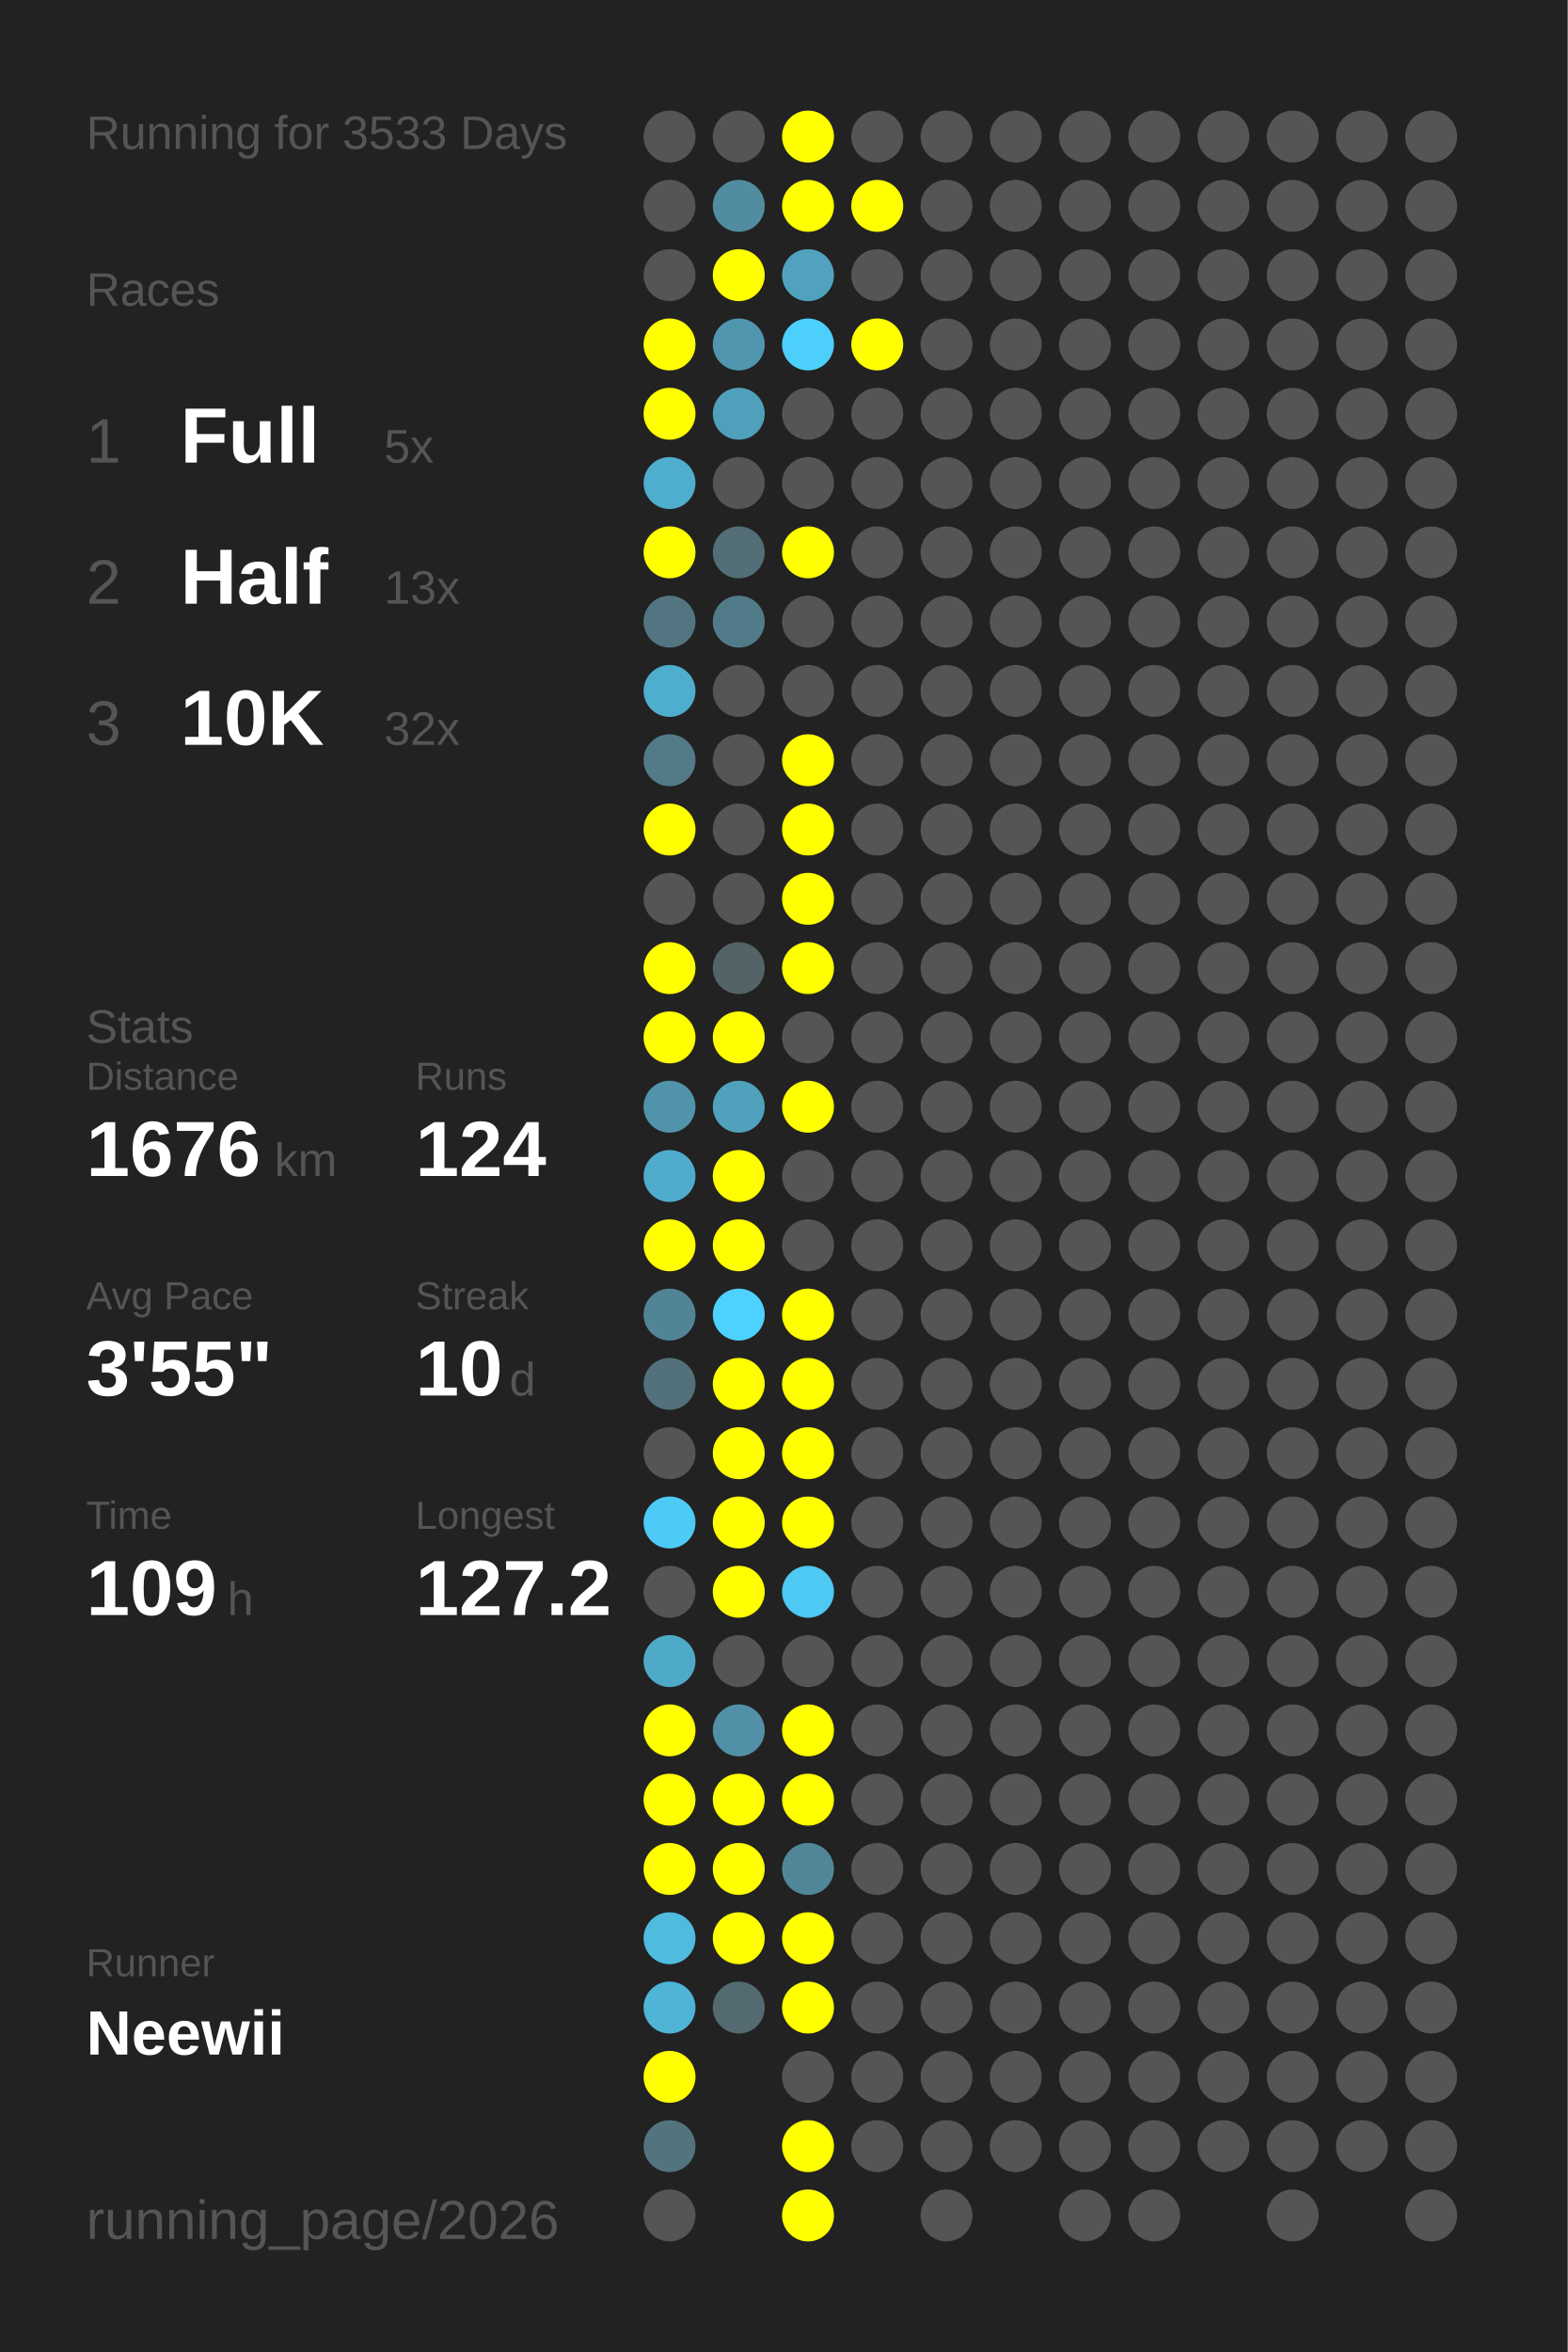
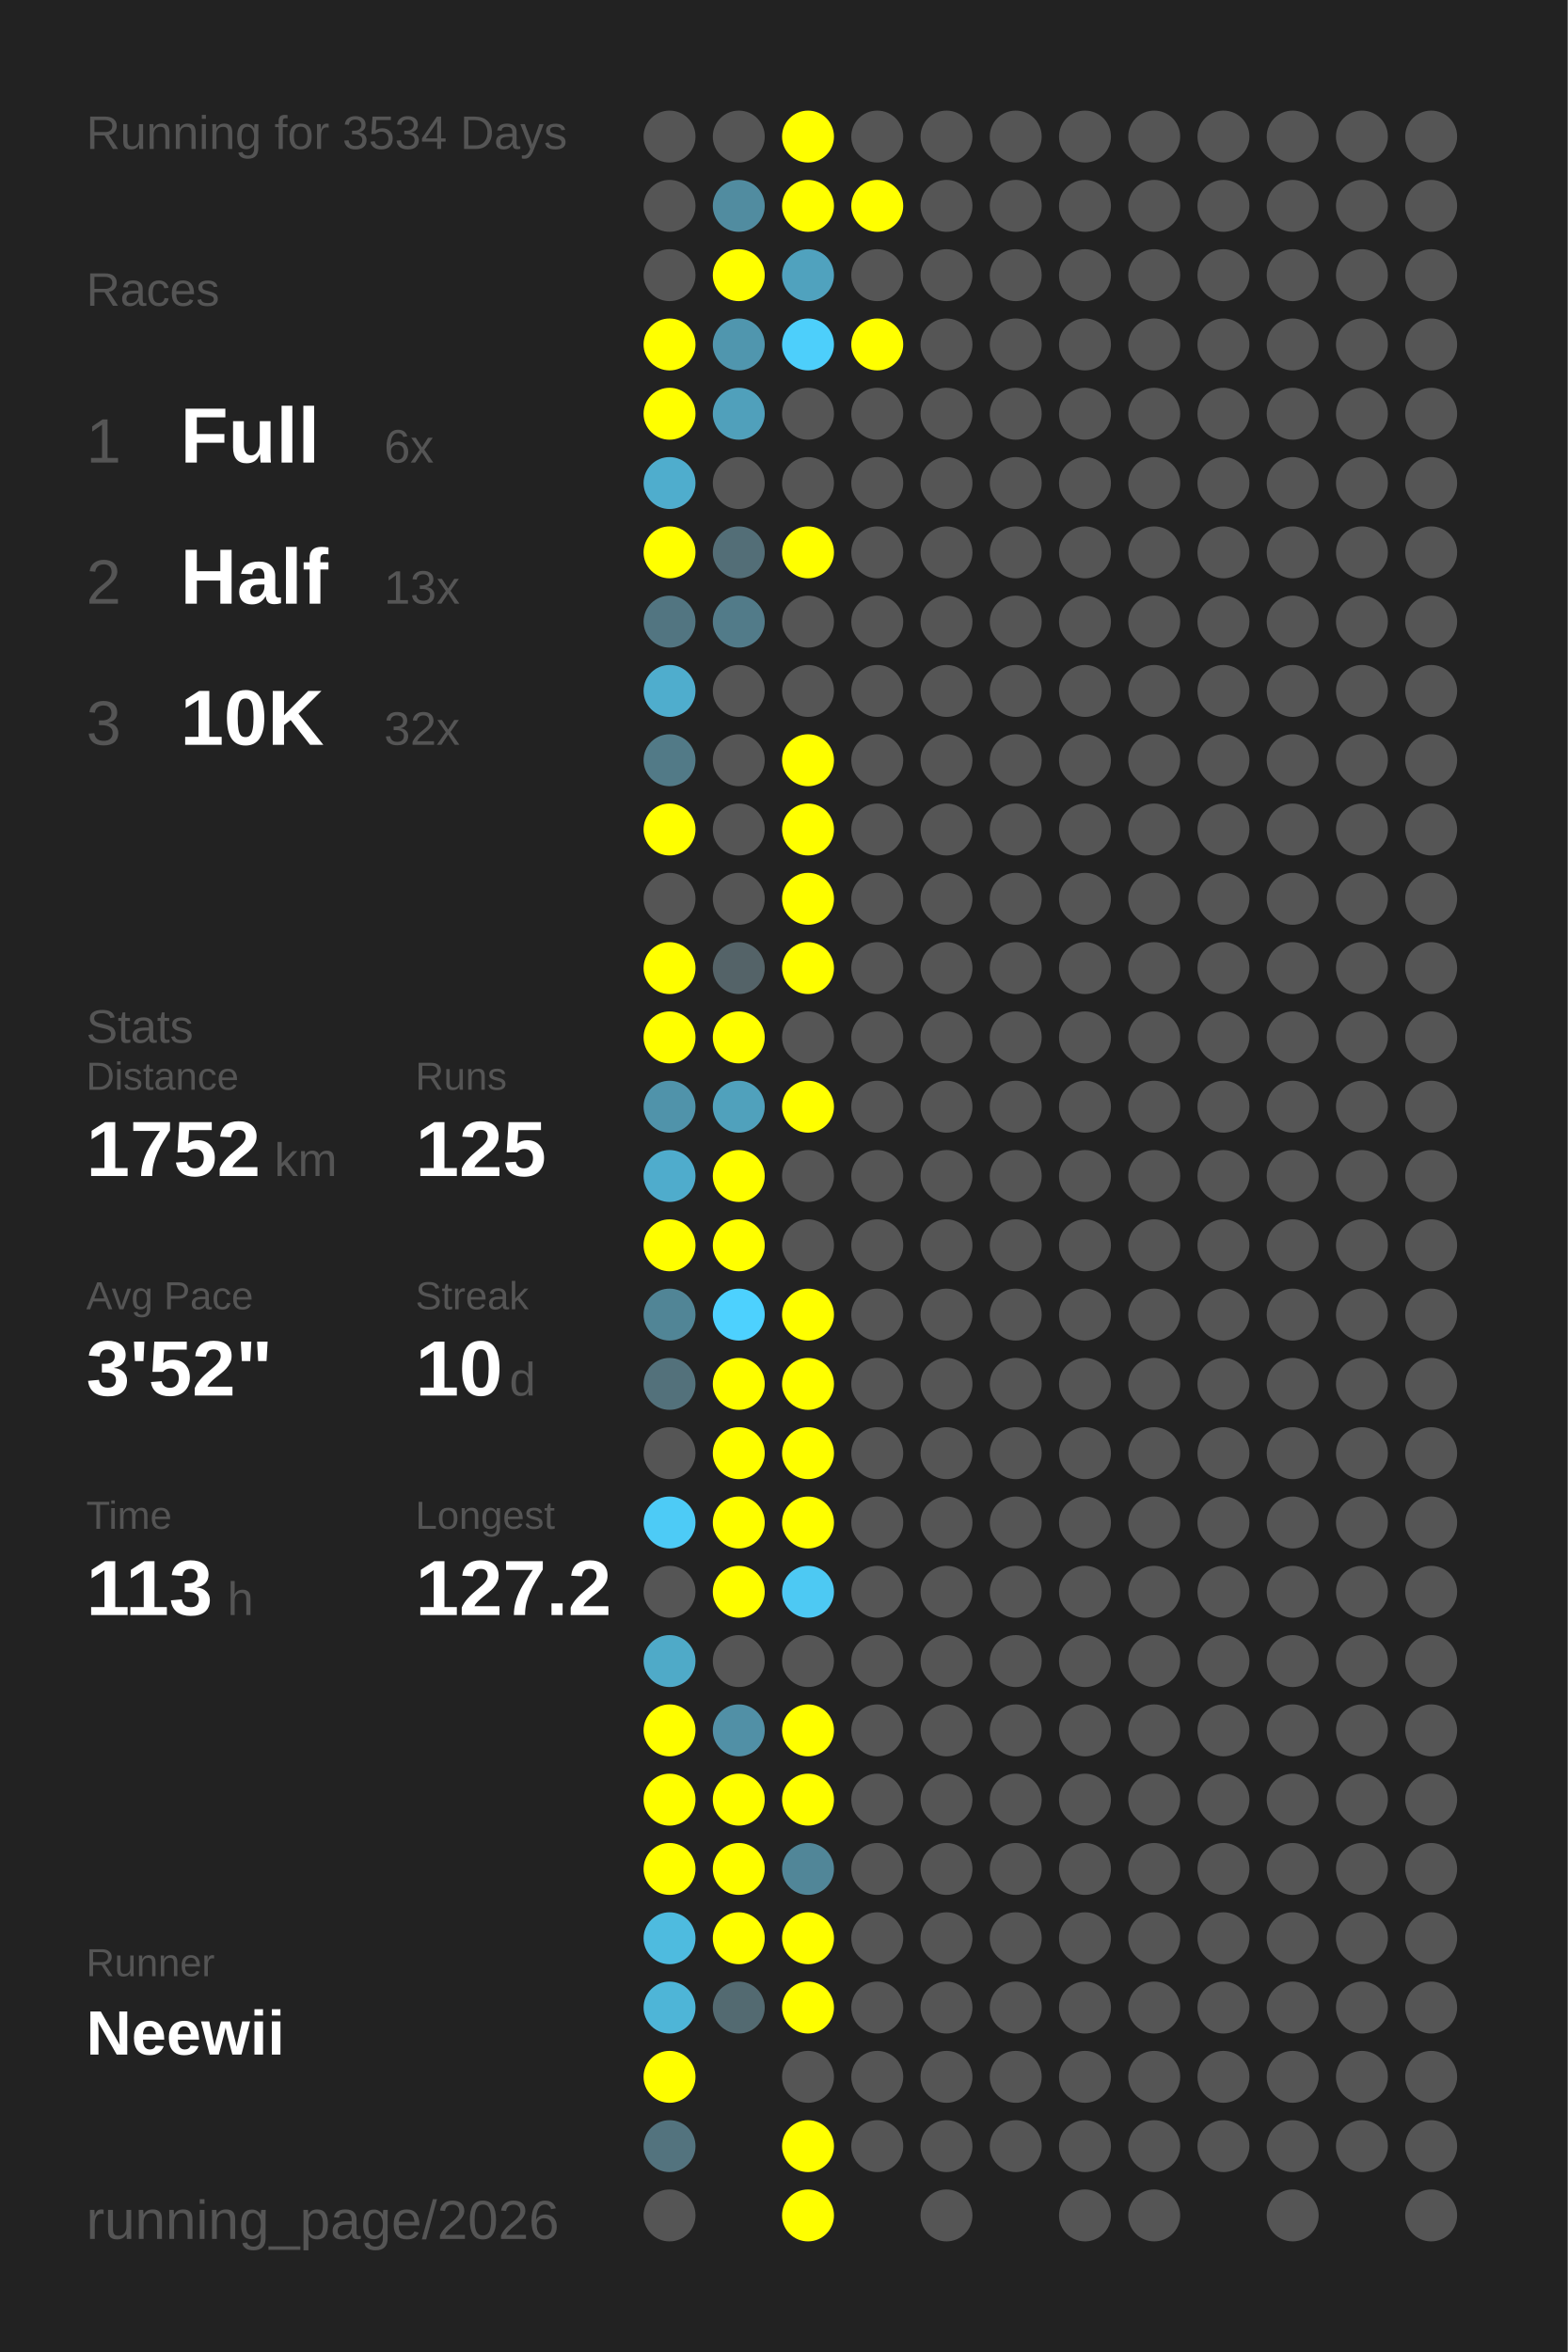
<svg xmlns="http://www.w3.org/2000/svg" baseProfile="full" height="300mm" version="1.1" viewBox="0,0,200,300" width="200mm">
  <defs />
  <rect fill="#222222" height="300" width="200" x="0" y="0" />
-   <text fill="#555555" style="font-size:6px; font-family:Arial;" x="11" y="19">Running for 3533 Days</text>
+   <text fill="#555555" style="font-size:6px; font-family:Arial;" x="11" y="19">Running for 3534 Days</text>
  <text fill="#555555" style="font-size:6px; font-family:Arial;" x="11" y="39">Races</text>
  <text fill="#555555" style="font-size:8px; font-family:Arial;" x="11" y="59">1</text>
  <text fill="#FFFFFF" style="font-size:10px; font-family:Arial; font-weight:bold;" x="23" y="59">Full</text>
-   <text fill="#555555" style="font-size:6px; font-family:Arial;" x="49" y="59">5x</text>
+   <text fill="#555555" style="font-size:6px; font-family:Arial;" x="49" y="59">6x</text>
  <text fill="#555555" style="font-size:8px; font-family:Arial;" x="11" y="77">2</text>
  <text fill="#FFFFFF" style="font-size:10px; font-family:Arial; font-weight:bold;" x="23" y="77">Half</text>
  <text fill="#555555" style="font-size:6px; font-family:Arial;" x="49" y="77">13x</text>
  <text fill="#555555" style="font-size:8px; font-family:Arial;" x="11" y="95">3</text>
  <text fill="#FFFFFF" style="font-size:10px; font-family:Arial; font-weight:bold;" x="23" y="95">10K</text>
  <text fill="#555555" style="font-size:6px; font-family:Arial;" x="49" y="95">32x</text>
  <text fill="#555555" style="font-size:6px; font-family:Arial;" x="11" y="133">Stats</text>
  <text fill="#555555" style="font-size:5px; font-family:Arial;" x="11" y="139">Distance</text>
-   <text fill="#FFFFFF" style="font-size:10px; font-family:Arial; font-weight:bold;" x="11" y="150">1676</text>
+   <text fill="#FFFFFF" style="font-size:10px; font-family:Arial; font-weight:bold;" x="11" y="150">1752</text>
  <text fill="#555555" style="font-size:6px; font-family:Arial;" x="35" y="150">km</text>
  <text fill="#555555" style="font-size:5px; font-family:Arial;" x="53" y="139">Runs</text>
-   <text fill="#FFFFFF" style="font-size:10px; font-family:Arial; font-weight:bold;" x="53" y="150">124</text>
+   <text fill="#FFFFFF" style="font-size:10px; font-family:Arial; font-weight:bold;" x="53" y="150">125</text>
  <text fill="#555555" style="font-size:5px; font-family:Arial;" x="11" y="167">Avg Pace</text>
-   <text fill="#FFFFFF" style="font-size:10px; font-family:Arial; font-weight:bold;" x="11" y="178">3'55"</text>
+   <text fill="#FFFFFF" style="font-size:10px; font-family:Arial; font-weight:bold;" x="11" y="178">3'52"</text>
  <text fill="#555555" style="font-size:5px; font-family:Arial;" x="53" y="167">Streak</text>
  <text fill="#FFFFFF" style="font-size:10px; font-family:Arial; font-weight:bold;" x="53" y="178">10</text>
  <text fill="#555555" style="font-size:6px; font-family:Arial;" x="65" y="178">d</text>
  <text fill="#555555" style="font-size:5px; font-family:Arial;" x="11" y="195">Time</text>
-   <text fill="#FFFFFF" style="font-size:10px; font-family:Arial; font-weight:bold;" x="11" y="206">109</text>
+   <text fill="#FFFFFF" style="font-size:10px; font-family:Arial; font-weight:bold;" x="11" y="206">113</text>
  <text fill="#555555" style="font-size:6px; font-family:Arial;" x="29" y="206">h</text>
  <text fill="#555555" style="font-size:5px; font-family:Arial;" x="53" y="195">Longest</text>
  <text fill="#FFFFFF" style="font-size:10px; font-family:Arial; font-weight:bold;" x="53" y="206">127.2</text>
  <text fill="#555555" style="font-size:5px; font-family:Arial;" x="11" y="252.065">Runner</text>
  <text fill="#FFFFFF" style="font-size:8px; font-family:Arial; font-weight:bold;" x="11" y="262.065">Neewii</text>
  <text fill="#555555" style="font-size:7px; font-family:Arial;" x="11" y="285.581">running_page/2026</text>
  <circle cx="85.417" cy="17.419" fill="#555555" r="3.312" />
  <circle cx="85.417" cy="26.258" fill="#555555" r="3.312" />
  <circle cx="85.417" cy="35.097" fill="#555555" r="3.312" />
  <circle cx="85.417" cy="43.935" fill="#FFFF00" r="3.312" />
  <circle cx="85.417" cy="52.774" fill="#FFFF00" r="3.312" />
  <circle cx="85.417" cy="61.613" fill="#4fadcd" r="3.312" />
  <circle cx="85.417" cy="70.452" fill="#FFFF00" r="3.312" />
  <circle cx="85.417" cy="79.29" fill="#527581" r="3.312" />
  <circle cx="85.417" cy="88.129" fill="#4fadcd" r="3.312" />
  <circle cx="85.417" cy="96.968" fill="#527a87" r="3.312" />
  <circle cx="85.417" cy="105.806" fill="#FFFF00" r="3.312" />
  <circle cx="85.417" cy="114.645" fill="#555555" r="3.312" />
  <circle cx="85.417" cy="123.484" fill="#FFFF00" r="3.312" />
  <circle cx="85.417" cy="132.323" fill="#FFFF00" r="3.312" />
  <circle cx="85.417" cy="141.161" fill="#5093aa" r="3.312" />
  <circle cx="85.417" cy="150" fill="#4faccc" r="3.312" />
  <circle cx="85.417" cy="158.839" fill="#FFFF00" r="3.312" />
  <circle cx="85.417" cy="167.677" fill="#518596" r="3.312" />
  <circle cx="85.417" cy="176.516" fill="#53717b" r="3.312" />
  <circle cx="85.417" cy="185.355" fill="#555555" r="3.312" />
  <circle cx="85.417" cy="194.194" fill="#4dcbf6" r="3.312" />
  <circle cx="85.417" cy="203.032" fill="#555555" r="3.312" />
  <circle cx="85.417" cy="211.871" fill="#4faac8" r="3.312" />
  <circle cx="85.417" cy="220.71" fill="#FFFF00" r="3.312" />
  <circle cx="85.417" cy="229.548" fill="#FFFF00" r="3.312" />
  <circle cx="85.417" cy="238.387" fill="#FFFF00" r="3.312" />
  <circle cx="85.417" cy="247.226" fill="#4ebbdf" r="3.312" />
  <circle cx="85.417" cy="256.065" fill="#4eb5d7" r="3.312" />
  <circle cx="85.417" cy="264.903" fill="#FFFF00" r="3.312" />
  <circle cx="85.417" cy="273.742" fill="#53737e" r="3.312" />
  <circle cx="85.417" cy="282.581" fill="#555555" r="3.312" />
  <circle cx="94.25" cy="17.419" fill="#555555" r="3.312" />
  <circle cx="94.25" cy="26.258" fill="#518ca0" r="3.312" />
  <circle cx="94.25" cy="35.097" fill="#FFFF00" r="3.312" />
  <circle cx="94.25" cy="43.935" fill="#5096ae" r="3.312" />
  <circle cx="94.25" cy="52.774" fill="#50a0bb" r="3.312" />
  <circle cx="94.25" cy="61.613" fill="#555555" r="3.312" />
  <circle cx="94.25" cy="70.452" fill="#536e77" r="3.312" />
  <circle cx="94.25" cy="79.29" fill="#527b89" r="3.312" />
  <circle cx="94.25" cy="88.129" fill="#555555" r="3.312" />
  <circle cx="94.25" cy="96.968" fill="#555555" r="3.312" />
  <circle cx="94.25" cy="105.806" fill="#555555" r="3.312" />
  <circle cx="94.25" cy="114.645" fill="#555555" r="3.312" />
  <circle cx="94.25" cy="123.484" fill="#546368" r="3.312" />
  <circle cx="94.25" cy="132.323" fill="#FFFF00" r="3.312" />
  <circle cx="94.25" cy="141.161" fill="#50a1bc" r="3.312" />
  <circle cx="94.25" cy="150" fill="#FFFF00" r="3.312" />
  <circle cx="94.25" cy="158.839" fill="#FFFF00" r="3.312" />
  <circle cx="94.25" cy="167.677" fill="#4dd1fe" r="3.312" />
  <circle cx="94.25" cy="176.516" fill="#FFFF00" r="3.312" />
  <circle cx="94.25" cy="185.355" fill="#FFFF00" r="3.312" />
  <circle cx="94.25" cy="194.194" fill="#FFFF00" r="3.312" />
  <circle cx="94.25" cy="203.032" fill="#FFFF00" r="3.312" />
  <circle cx="94.25" cy="211.871" fill="#555555" r="3.312" />
  <circle cx="94.25" cy="220.71" fill="#5190a6" r="3.312" />
  <circle cx="94.25" cy="229.548" fill="#FFFF00" r="3.312" />
  <circle cx="94.25" cy="238.387" fill="#FFFF00" r="3.312" />
  <circle cx="94.25" cy="247.226" fill="#FFFF00" r="3.312" />
  <circle cx="94.25" cy="256.065" fill="#536a71" r="3.312" />
  <circle cx="103.083" cy="17.419" fill="#FFFF00" r="3.312" />
  <circle cx="103.083" cy="26.258" fill="#FFFF00" r="3.312" />
  <circle cx="103.083" cy="35.097" fill="#50a2be" r="3.312" />
  <circle cx="103.083" cy="43.935" fill="#4dcffb" r="3.312" />
  <circle cx="103.083" cy="52.774" fill="#555555" r="3.312" />
  <circle cx="103.083" cy="61.613" fill="#555555" r="3.312" />
  <circle cx="103.083" cy="70.452" fill="#FFFF00" r="3.312" />
  <circle cx="103.083" cy="79.29" fill="#555555" r="3.312" />
  <circle cx="103.083" cy="88.129" fill="#555555" r="3.312" />
  <circle cx="103.083" cy="96.968" fill="#FFFF00" r="3.312" />
  <circle cx="103.083" cy="105.806" fill="#FFFF00" r="3.312" />
  <circle cx="103.083" cy="114.645" fill="#FFFF00" r="3.312" />
  <circle cx="103.083" cy="123.484" fill="#FFFF00" r="3.312" />
  <circle cx="103.083" cy="132.323" fill="#555555" r="3.312" />
  <circle cx="103.083" cy="141.161" fill="#FFFF00" r="3.312" />
  <circle cx="103.083" cy="150" fill="#555555" r="3.312" />
  <circle cx="103.083" cy="158.839" fill="#555555" r="3.312" />
  <circle cx="103.083" cy="167.677" fill="#FFFF00" r="3.312" />
  <circle cx="103.083" cy="176.516" fill="#FFFF00" r="3.312" />
  <circle cx="103.083" cy="185.355" fill="#FFFF00" r="3.312" />
  <circle cx="103.083" cy="194.194" fill="#FFFF00" r="3.312" />
  <circle cx="103.083" cy="203.032" fill="#4dc9f3" r="3.312" />
  <circle cx="103.083" cy="211.871" fill="#555555" r="3.312" />
  <circle cx="103.083" cy="220.71" fill="#FFFF00" r="3.312" />
  <circle cx="103.083" cy="229.548" fill="#FFFF00" r="3.312" />
  <circle cx="103.083" cy="238.387" fill="#518698" r="3.312" />
  <circle cx="103.083" cy="247.226" fill="#FFFF00" r="3.312" />
  <circle cx="103.083" cy="256.065" fill="#FFFF00" r="3.312" />
  <circle cx="103.083" cy="264.903" fill="#555555" r="3.312" />
  <circle cx="103.083" cy="273.742" fill="#FFFF00" r="3.312" />
  <circle cx="103.083" cy="282.581" fill="#FFFF00" r="3.312" />
  <circle cx="111.917" cy="17.419" fill="#555555" r="3.312" />
  <circle cx="111.917" cy="26.258" fill="#FFFF00" r="3.312" />
  <circle cx="111.917" cy="35.097" fill="#555555" r="3.312" />
  <circle cx="111.917" cy="43.935" fill="#FFFF00" r="3.312" />
  <circle cx="111.917" cy="52.774" fill="#555555" r="3.312" />
  <circle cx="111.917" cy="61.613" fill="#555555" r="3.312" />
  <circle cx="111.917" cy="70.452" fill="#555555" r="3.312" />
  <circle cx="111.917" cy="79.29" fill="#555555" r="3.312" />
  <circle cx="111.917" cy="88.129" fill="#555555" r="3.312" />
  <circle cx="111.917" cy="96.968" fill="#555555" r="3.312" />
  <circle cx="111.917" cy="105.806" fill="#555555" r="3.312" />
  <circle cx="111.917" cy="114.645" fill="#555555" r="3.312" />
  <circle cx="111.917" cy="123.484" fill="#555555" r="3.312" />
  <circle cx="111.917" cy="132.323" fill="#555555" r="3.312" />
  <circle cx="111.917" cy="141.161" fill="#555555" r="3.312" />
  <circle cx="111.917" cy="150" fill="#555555" r="3.312" />
  <circle cx="111.917" cy="158.839" fill="#555555" r="3.312" />
  <circle cx="111.917" cy="167.677" fill="#555555" r="3.312" />
  <circle cx="111.917" cy="176.516" fill="#555555" r="3.312" />
  <circle cx="111.917" cy="185.355" fill="#555555" r="3.312" />
  <circle cx="111.917" cy="194.194" fill="#555555" r="3.312" />
  <circle cx="111.917" cy="203.032" fill="#555555" r="3.312" />
  <circle cx="111.917" cy="211.871" fill="#555555" r="3.312" />
  <circle cx="111.917" cy="220.71" fill="#555555" r="3.312" />
  <circle cx="111.917" cy="229.548" fill="#555555" r="3.312" />
  <circle cx="111.917" cy="238.387" fill="#555555" r="3.312" />
  <circle cx="111.917" cy="247.226" fill="#555555" r="3.312" />
  <circle cx="111.917" cy="256.065" fill="#555555" r="3.312" />
  <circle cx="111.917" cy="264.903" fill="#555555" r="3.312" />
  <circle cx="111.917" cy="273.742" fill="#555555" r="3.312" />
  <circle cx="120.75" cy="17.419" fill="#555555" r="3.312" />
  <circle cx="120.75" cy="26.258" fill="#555555" r="3.312" />
  <circle cx="120.75" cy="35.097" fill="#555555" r="3.312" />
  <circle cx="120.75" cy="43.935" fill="#555555" r="3.312" />
  <circle cx="120.75" cy="52.774" fill="#555555" r="3.312" />
  <circle cx="120.75" cy="61.613" fill="#555555" r="3.312" />
  <circle cx="120.75" cy="70.452" fill="#555555" r="3.312" />
  <circle cx="120.75" cy="79.29" fill="#555555" r="3.312" />
  <circle cx="120.75" cy="88.129" fill="#555555" r="3.312" />
  <circle cx="120.75" cy="96.968" fill="#555555" r="3.312" />
  <circle cx="120.75" cy="105.806" fill="#555555" r="3.312" />
  <circle cx="120.75" cy="114.645" fill="#555555" r="3.312" />
  <circle cx="120.75" cy="123.484" fill="#555555" r="3.312" />
  <circle cx="120.75" cy="132.323" fill="#555555" r="3.312" />
  <circle cx="120.75" cy="141.161" fill="#555555" r="3.312" />
  <circle cx="120.75" cy="150" fill="#555555" r="3.312" />
  <circle cx="120.75" cy="158.839" fill="#555555" r="3.312" />
  <circle cx="120.75" cy="167.677" fill="#555555" r="3.312" />
  <circle cx="120.75" cy="176.516" fill="#555555" r="3.312" />
  <circle cx="120.75" cy="185.355" fill="#555555" r="3.312" />
  <circle cx="120.75" cy="194.194" fill="#555555" r="3.312" />
  <circle cx="120.75" cy="203.032" fill="#555555" r="3.312" />
  <circle cx="120.75" cy="211.871" fill="#555555" r="3.312" />
  <circle cx="120.75" cy="220.71" fill="#555555" r="3.312" />
  <circle cx="120.75" cy="229.548" fill="#555555" r="3.312" />
  <circle cx="120.75" cy="238.387" fill="#555555" r="3.312" />
  <circle cx="120.75" cy="247.226" fill="#555555" r="3.312" />
  <circle cx="120.75" cy="256.065" fill="#555555" r="3.312" />
  <circle cx="120.75" cy="264.903" fill="#555555" r="3.312" />
  <circle cx="120.75" cy="273.742" fill="#555555" r="3.312" />
  <circle cx="120.75" cy="282.581" fill="#555555" r="3.312" />
  <circle cx="129.583" cy="17.419" fill="#555555" r="3.312" />
  <circle cx="129.583" cy="26.258" fill="#555555" r="3.312" />
  <circle cx="129.583" cy="35.097" fill="#555555" r="3.312" />
  <circle cx="129.583" cy="43.935" fill="#555555" r="3.312" />
  <circle cx="129.583" cy="52.774" fill="#555555" r="3.312" />
  <circle cx="129.583" cy="61.613" fill="#555555" r="3.312" />
  <circle cx="129.583" cy="70.452" fill="#555555" r="3.312" />
  <circle cx="129.583" cy="79.29" fill="#555555" r="3.312" />
  <circle cx="129.583" cy="88.129" fill="#555555" r="3.312" />
  <circle cx="129.583" cy="96.968" fill="#555555" r="3.312" />
  <circle cx="129.583" cy="105.806" fill="#555555" r="3.312" />
  <circle cx="129.583" cy="114.645" fill="#555555" r="3.312" />
  <circle cx="129.583" cy="123.484" fill="#555555" r="3.312" />
  <circle cx="129.583" cy="132.323" fill="#555555" r="3.312" />
  <circle cx="129.583" cy="141.161" fill="#555555" r="3.312" />
  <circle cx="129.583" cy="150" fill="#555555" r="3.312" />
  <circle cx="129.583" cy="158.839" fill="#555555" r="3.312" />
  <circle cx="129.583" cy="167.677" fill="#555555" r="3.312" />
  <circle cx="129.583" cy="176.516" fill="#555555" r="3.312" />
  <circle cx="129.583" cy="185.355" fill="#555555" r="3.312" />
  <circle cx="129.583" cy="194.194" fill="#555555" r="3.312" />
  <circle cx="129.583" cy="203.032" fill="#555555" r="3.312" />
  <circle cx="129.583" cy="211.871" fill="#555555" r="3.312" />
  <circle cx="129.583" cy="220.71" fill="#555555" r="3.312" />
  <circle cx="129.583" cy="229.548" fill="#555555" r="3.312" />
  <circle cx="129.583" cy="238.387" fill="#555555" r="3.312" />
  <circle cx="129.583" cy="247.226" fill="#555555" r="3.312" />
  <circle cx="129.583" cy="256.065" fill="#555555" r="3.312" />
  <circle cx="129.583" cy="264.903" fill="#555555" r="3.312" />
  <circle cx="129.583" cy="273.742" fill="#555555" r="3.312" />
  <circle cx="138.417" cy="17.419" fill="#555555" r="3.312" />
  <circle cx="138.417" cy="26.258" fill="#555555" r="3.312" />
  <circle cx="138.417" cy="35.097" fill="#555555" r="3.312" />
  <circle cx="138.417" cy="43.935" fill="#555555" r="3.312" />
  <circle cx="138.417" cy="52.774" fill="#555555" r="3.312" />
  <circle cx="138.417" cy="61.613" fill="#555555" r="3.312" />
  <circle cx="138.417" cy="70.452" fill="#555555" r="3.312" />
  <circle cx="138.417" cy="79.29" fill="#555555" r="3.312" />
  <circle cx="138.417" cy="88.129" fill="#555555" r="3.312" />
  <circle cx="138.417" cy="96.968" fill="#555555" r="3.312" />
  <circle cx="138.417" cy="105.806" fill="#555555" r="3.312" />
  <circle cx="138.417" cy="114.645" fill="#555555" r="3.312" />
  <circle cx="138.417" cy="123.484" fill="#555555" r="3.312" />
  <circle cx="138.417" cy="132.323" fill="#555555" r="3.312" />
  <circle cx="138.417" cy="141.161" fill="#555555" r="3.312" />
  <circle cx="138.417" cy="150" fill="#555555" r="3.312" />
  <circle cx="138.417" cy="158.839" fill="#555555" r="3.312" />
  <circle cx="138.417" cy="167.677" fill="#555555" r="3.312" />
  <circle cx="138.417" cy="176.516" fill="#555555" r="3.312" />
  <circle cx="138.417" cy="185.355" fill="#555555" r="3.312" />
  <circle cx="138.417" cy="194.194" fill="#555555" r="3.312" />
  <circle cx="138.417" cy="203.032" fill="#555555" r="3.312" />
  <circle cx="138.417" cy="211.871" fill="#555555" r="3.312" />
  <circle cx="138.417" cy="220.71" fill="#555555" r="3.312" />
  <circle cx="138.417" cy="229.548" fill="#555555" r="3.312" />
  <circle cx="138.417" cy="238.387" fill="#555555" r="3.312" />
  <circle cx="138.417" cy="247.226" fill="#555555" r="3.312" />
  <circle cx="138.417" cy="256.065" fill="#555555" r="3.312" />
  <circle cx="138.417" cy="264.903" fill="#555555" r="3.312" />
  <circle cx="138.417" cy="273.742" fill="#555555" r="3.312" />
  <circle cx="138.417" cy="282.581" fill="#555555" r="3.312" />
  <circle cx="147.25" cy="17.419" fill="#555555" r="3.312" />
  <circle cx="147.25" cy="26.258" fill="#555555" r="3.312" />
  <circle cx="147.25" cy="35.097" fill="#555555" r="3.312" />
  <circle cx="147.25" cy="43.935" fill="#555555" r="3.312" />
  <circle cx="147.25" cy="52.774" fill="#555555" r="3.312" />
  <circle cx="147.25" cy="61.613" fill="#555555" r="3.312" />
  <circle cx="147.25" cy="70.452" fill="#555555" r="3.312" />
  <circle cx="147.25" cy="79.29" fill="#555555" r="3.312" />
  <circle cx="147.25" cy="88.129" fill="#555555" r="3.312" />
  <circle cx="147.25" cy="96.968" fill="#555555" r="3.312" />
  <circle cx="147.25" cy="105.806" fill="#555555" r="3.312" />
  <circle cx="147.25" cy="114.645" fill="#555555" r="3.312" />
  <circle cx="147.25" cy="123.484" fill="#555555" r="3.312" />
  <circle cx="147.25" cy="132.323" fill="#555555" r="3.312" />
  <circle cx="147.25" cy="141.161" fill="#555555" r="3.312" />
  <circle cx="147.25" cy="150" fill="#555555" r="3.312" />
  <circle cx="147.25" cy="158.839" fill="#555555" r="3.312" />
  <circle cx="147.25" cy="167.677" fill="#555555" r="3.312" />
  <circle cx="147.25" cy="176.516" fill="#555555" r="3.312" />
  <circle cx="147.25" cy="185.355" fill="#555555" r="3.312" />
  <circle cx="147.25" cy="194.194" fill="#555555" r="3.312" />
  <circle cx="147.25" cy="203.032" fill="#555555" r="3.312" />
  <circle cx="147.25" cy="211.871" fill="#555555" r="3.312" />
  <circle cx="147.25" cy="220.71" fill="#555555" r="3.312" />
  <circle cx="147.25" cy="229.548" fill="#555555" r="3.312" />
  <circle cx="147.25" cy="238.387" fill="#555555" r="3.312" />
  <circle cx="147.25" cy="247.226" fill="#555555" r="3.312" />
  <circle cx="147.25" cy="256.065" fill="#555555" r="3.312" />
  <circle cx="147.25" cy="264.903" fill="#555555" r="3.312" />
  <circle cx="147.25" cy="273.742" fill="#555555" r="3.312" />
  <circle cx="147.25" cy="282.581" fill="#555555" r="3.312" />
  <circle cx="156.083" cy="17.419" fill="#555555" r="3.312" />
  <circle cx="156.083" cy="26.258" fill="#555555" r="3.312" />
  <circle cx="156.083" cy="35.097" fill="#555555" r="3.312" />
  <circle cx="156.083" cy="43.935" fill="#555555" r="3.312" />
  <circle cx="156.083" cy="52.774" fill="#555555" r="3.312" />
  <circle cx="156.083" cy="61.613" fill="#555555" r="3.312" />
  <circle cx="156.083" cy="70.452" fill="#555555" r="3.312" />
  <circle cx="156.083" cy="79.29" fill="#555555" r="3.312" />
  <circle cx="156.083" cy="88.129" fill="#555555" r="3.312" />
  <circle cx="156.083" cy="96.968" fill="#555555" r="3.312" />
  <circle cx="156.083" cy="105.806" fill="#555555" r="3.312" />
  <circle cx="156.083" cy="114.645" fill="#555555" r="3.312" />
  <circle cx="156.083" cy="123.484" fill="#555555" r="3.312" />
  <circle cx="156.083" cy="132.323" fill="#555555" r="3.312" />
  <circle cx="156.083" cy="141.161" fill="#555555" r="3.312" />
  <circle cx="156.083" cy="150" fill="#555555" r="3.312" />
  <circle cx="156.083" cy="158.839" fill="#555555" r="3.312" />
  <circle cx="156.083" cy="167.677" fill="#555555" r="3.312" />
  <circle cx="156.083" cy="176.516" fill="#555555" r="3.312" />
  <circle cx="156.083" cy="185.355" fill="#555555" r="3.312" />
  <circle cx="156.083" cy="194.194" fill="#555555" r="3.312" />
  <circle cx="156.083" cy="203.032" fill="#555555" r="3.312" />
  <circle cx="156.083" cy="211.871" fill="#555555" r="3.312" />
  <circle cx="156.083" cy="220.71" fill="#555555" r="3.312" />
  <circle cx="156.083" cy="229.548" fill="#555555" r="3.312" />
  <circle cx="156.083" cy="238.387" fill="#555555" r="3.312" />
  <circle cx="156.083" cy="247.226" fill="#555555" r="3.312" />
  <circle cx="156.083" cy="256.065" fill="#555555" r="3.312" />
  <circle cx="156.083" cy="264.903" fill="#555555" r="3.312" />
  <circle cx="156.083" cy="273.742" fill="#555555" r="3.312" />
  <circle cx="164.917" cy="17.419" fill="#555555" r="3.312" />
  <circle cx="164.917" cy="26.258" fill="#555555" r="3.312" />
  <circle cx="164.917" cy="35.097" fill="#555555" r="3.312" />
  <circle cx="164.917" cy="43.935" fill="#555555" r="3.312" />
  <circle cx="164.917" cy="52.774" fill="#555555" r="3.312" />
  <circle cx="164.917" cy="61.613" fill="#555555" r="3.312" />
  <circle cx="164.917" cy="70.452" fill="#555555" r="3.312" />
  <circle cx="164.917" cy="79.29" fill="#555555" r="3.312" />
  <circle cx="164.917" cy="88.129" fill="#555555" r="3.312" />
  <circle cx="164.917" cy="96.968" fill="#555555" r="3.312" />
  <circle cx="164.917" cy="105.806" fill="#555555" r="3.312" />
  <circle cx="164.917" cy="114.645" fill="#555555" r="3.312" />
  <circle cx="164.917" cy="123.484" fill="#555555" r="3.312" />
  <circle cx="164.917" cy="132.323" fill="#555555" r="3.312" />
  <circle cx="164.917" cy="141.161" fill="#555555" r="3.312" />
  <circle cx="164.917" cy="150" fill="#555555" r="3.312" />
  <circle cx="164.917" cy="158.839" fill="#555555" r="3.312" />
  <circle cx="164.917" cy="167.677" fill="#555555" r="3.312" />
  <circle cx="164.917" cy="176.516" fill="#555555" r="3.312" />
  <circle cx="164.917" cy="185.355" fill="#555555" r="3.312" />
  <circle cx="164.917" cy="194.194" fill="#555555" r="3.312" />
  <circle cx="164.917" cy="203.032" fill="#555555" r="3.312" />
  <circle cx="164.917" cy="211.871" fill="#555555" r="3.312" />
  <circle cx="164.917" cy="220.71" fill="#555555" r="3.312" />
  <circle cx="164.917" cy="229.548" fill="#555555" r="3.312" />
  <circle cx="164.917" cy="238.387" fill="#555555" r="3.312" />
  <circle cx="164.917" cy="247.226" fill="#555555" r="3.312" />
  <circle cx="164.917" cy="256.065" fill="#555555" r="3.312" />
  <circle cx="164.917" cy="264.903" fill="#555555" r="3.312" />
  <circle cx="164.917" cy="273.742" fill="#555555" r="3.312" />
  <circle cx="164.917" cy="282.581" fill="#555555" r="3.312" />
  <circle cx="173.75" cy="17.419" fill="#555555" r="3.312" />
  <circle cx="173.75" cy="26.258" fill="#555555" r="3.312" />
  <circle cx="173.75" cy="35.097" fill="#555555" r="3.312" />
  <circle cx="173.75" cy="43.935" fill="#555555" r="3.312" />
  <circle cx="173.75" cy="52.774" fill="#555555" r="3.312" />
  <circle cx="173.75" cy="61.613" fill="#555555" r="3.312" />
  <circle cx="173.75" cy="70.452" fill="#555555" r="3.312" />
  <circle cx="173.75" cy="79.29" fill="#555555" r="3.312" />
  <circle cx="173.75" cy="88.129" fill="#555555" r="3.312" />
  <circle cx="173.75" cy="96.968" fill="#555555" r="3.312" />
  <circle cx="173.75" cy="105.806" fill="#555555" r="3.312" />
  <circle cx="173.75" cy="114.645" fill="#555555" r="3.312" />
  <circle cx="173.75" cy="123.484" fill="#555555" r="3.312" />
  <circle cx="173.75" cy="132.323" fill="#555555" r="3.312" />
  <circle cx="173.75" cy="141.161" fill="#555555" r="3.312" />
  <circle cx="173.75" cy="150" fill="#555555" r="3.312" />
  <circle cx="173.75" cy="158.839" fill="#555555" r="3.312" />
  <circle cx="173.75" cy="167.677" fill="#555555" r="3.312" />
  <circle cx="173.75" cy="176.516" fill="#555555" r="3.312" />
  <circle cx="173.75" cy="185.355" fill="#555555" r="3.312" />
  <circle cx="173.75" cy="194.194" fill="#555555" r="3.312" />
  <circle cx="173.75" cy="203.032" fill="#555555" r="3.312" />
  <circle cx="173.75" cy="211.871" fill="#555555" r="3.312" />
  <circle cx="173.75" cy="220.71" fill="#555555" r="3.312" />
  <circle cx="173.75" cy="229.548" fill="#555555" r="3.312" />
  <circle cx="173.75" cy="238.387" fill="#555555" r="3.312" />
  <circle cx="173.75" cy="247.226" fill="#555555" r="3.312" />
  <circle cx="173.75" cy="256.065" fill="#555555" r="3.312" />
  <circle cx="173.75" cy="264.903" fill="#555555" r="3.312" />
  <circle cx="173.75" cy="273.742" fill="#555555" r="3.312" />
  <circle cx="182.583" cy="17.419" fill="#555555" r="3.312" />
  <circle cx="182.583" cy="26.258" fill="#555555" r="3.312" />
  <circle cx="182.583" cy="35.097" fill="#555555" r="3.312" />
  <circle cx="182.583" cy="43.935" fill="#555555" r="3.312" />
  <circle cx="182.583" cy="52.774" fill="#555555" r="3.312" />
  <circle cx="182.583" cy="61.613" fill="#555555" r="3.312" />
  <circle cx="182.583" cy="70.452" fill="#555555" r="3.312" />
  <circle cx="182.583" cy="79.29" fill="#555555" r="3.312" />
  <circle cx="182.583" cy="88.129" fill="#555555" r="3.312" />
  <circle cx="182.583" cy="96.968" fill="#555555" r="3.312" />
  <circle cx="182.583" cy="105.806" fill="#555555" r="3.312" />
  <circle cx="182.583" cy="114.645" fill="#555555" r="3.312" />
  <circle cx="182.583" cy="123.484" fill="#555555" r="3.312" />
  <circle cx="182.583" cy="132.323" fill="#555555" r="3.312" />
  <circle cx="182.583" cy="141.161" fill="#555555" r="3.312" />
  <circle cx="182.583" cy="150" fill="#555555" r="3.312" />
  <circle cx="182.583" cy="158.839" fill="#555555" r="3.312" />
  <circle cx="182.583" cy="167.677" fill="#555555" r="3.312" />
  <circle cx="182.583" cy="176.516" fill="#555555" r="3.312" />
  <circle cx="182.583" cy="185.355" fill="#555555" r="3.312" />
  <circle cx="182.583" cy="194.194" fill="#555555" r="3.312" />
  <circle cx="182.583" cy="203.032" fill="#555555" r="3.312" />
  <circle cx="182.583" cy="211.871" fill="#555555" r="3.312" />
  <circle cx="182.583" cy="220.71" fill="#555555" r="3.312" />
  <circle cx="182.583" cy="229.548" fill="#555555" r="3.312" />
  <circle cx="182.583" cy="238.387" fill="#555555" r="3.312" />
  <circle cx="182.583" cy="247.226" fill="#555555" r="3.312" />
  <circle cx="182.583" cy="256.065" fill="#555555" r="3.312" />
  <circle cx="182.583" cy="264.903" fill="#555555" r="3.312" />
  <circle cx="182.583" cy="273.742" fill="#555555" r="3.312" />
  <circle cx="182.583" cy="282.581" fill="#555555" r="3.312" />
</svg>
